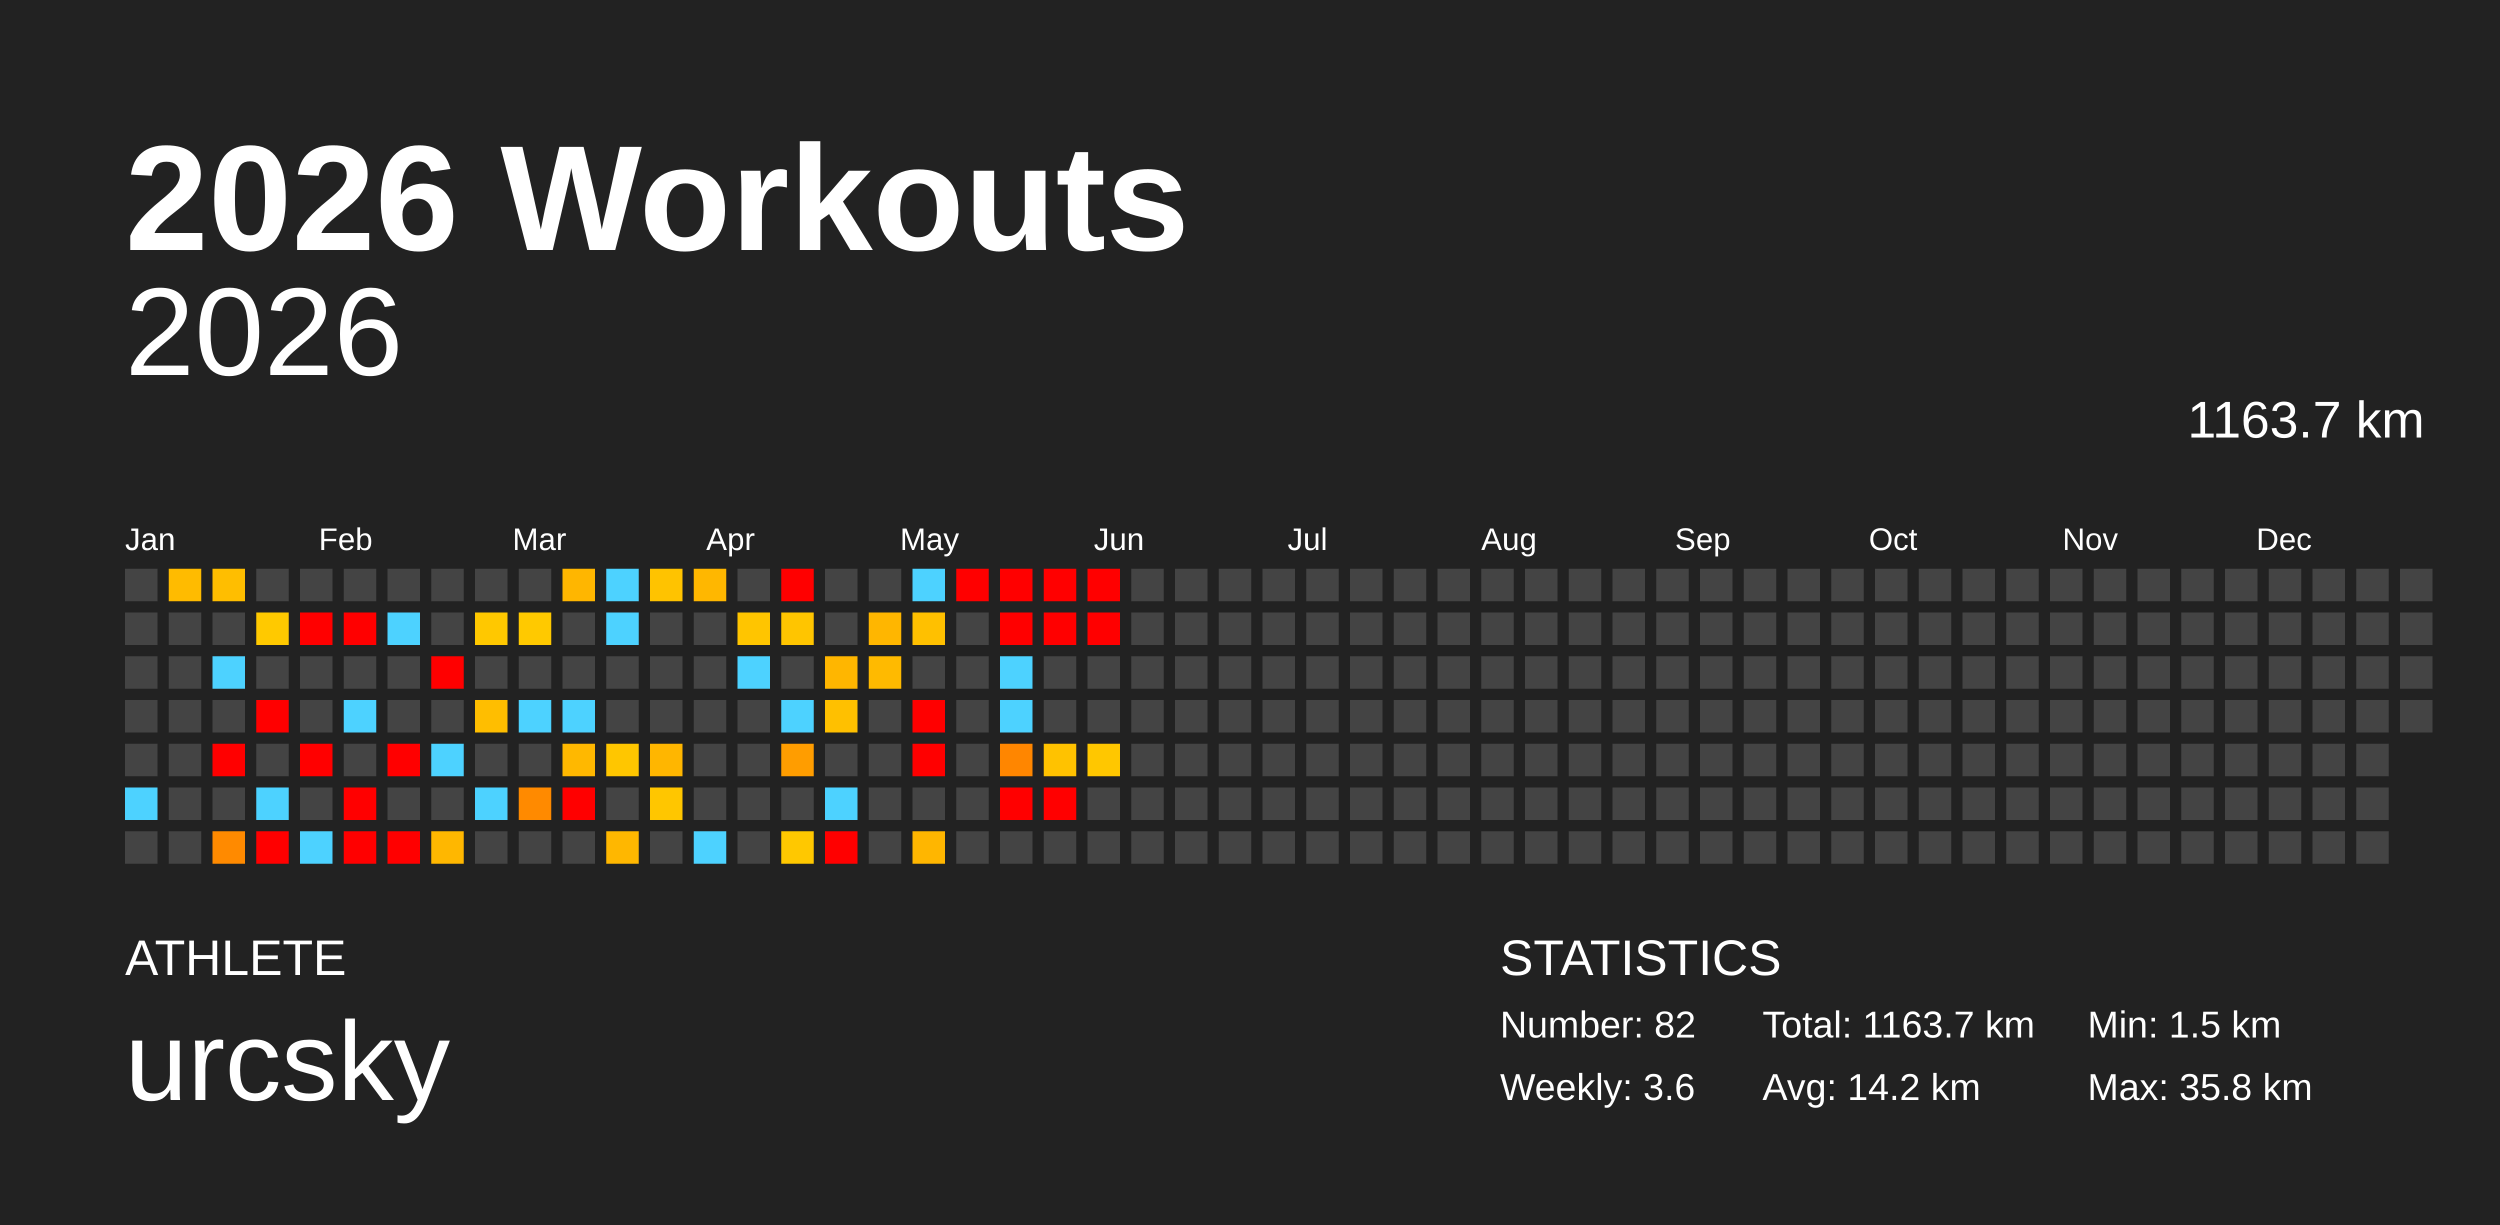
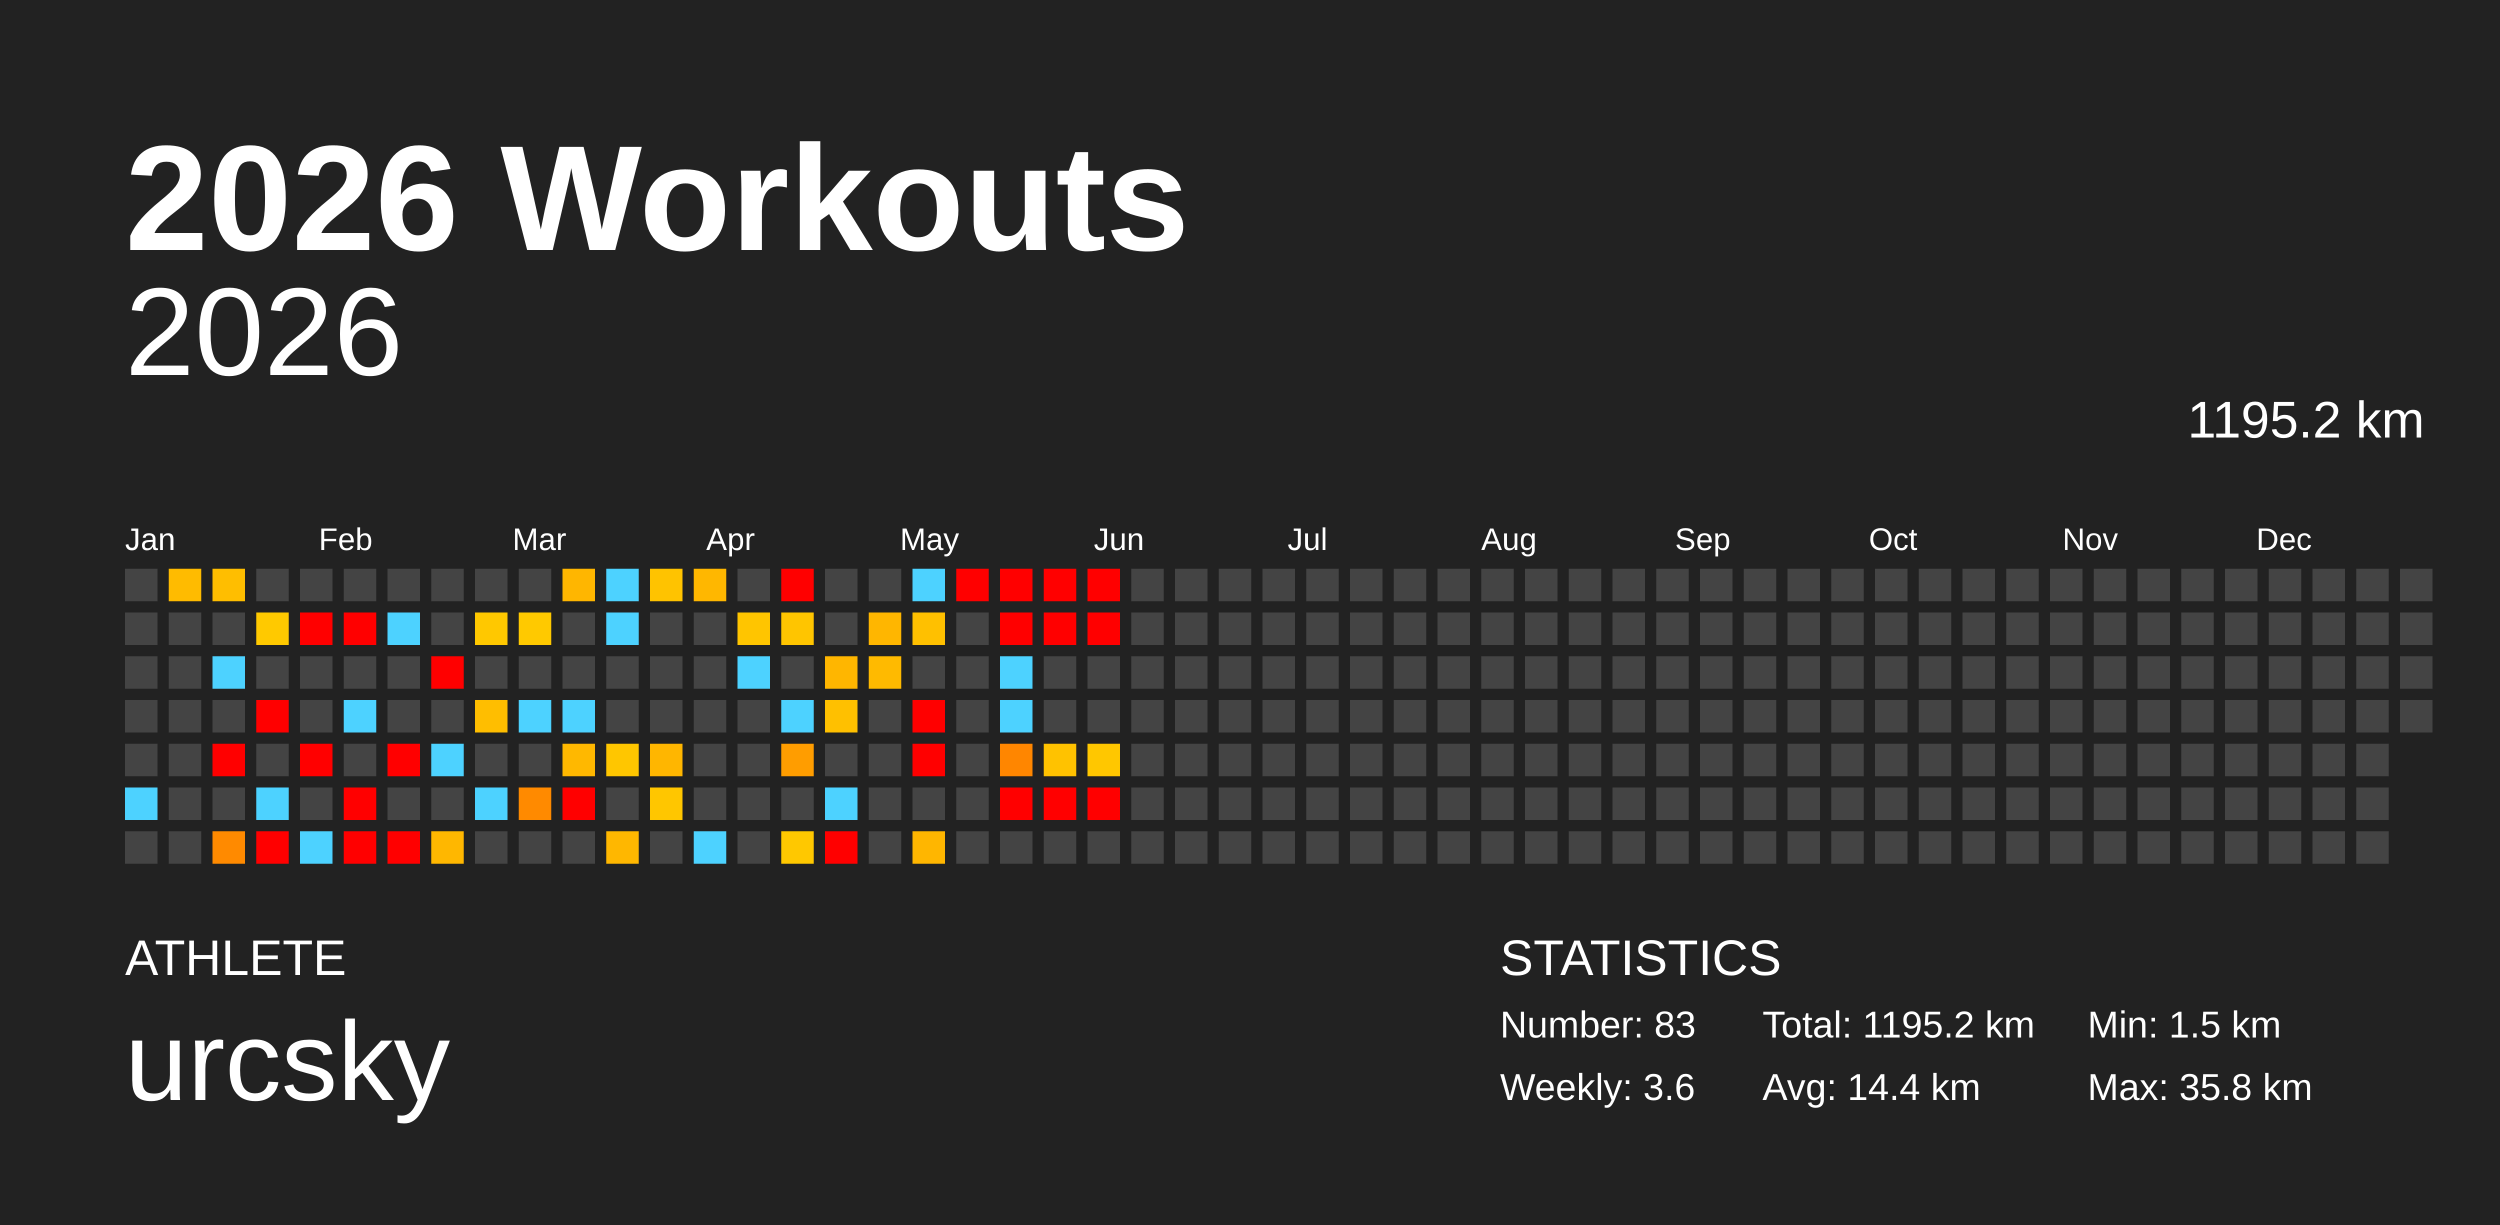
<svg xmlns="http://www.w3.org/2000/svg" baseProfile="full" height="98mm" version="1.1" viewBox="0,0,200,98" width="200mm">
  <defs />
  <rect fill="#222222" height="98" width="200" x="0" y="0" />
  <text fill="#FFFFFF" style="font-size:12px; font-family:Arial; font-weight:bold;" x="10" y="20">2026 Workouts</text>
  <text fill="#FFFFFF" style="font-size:4px; font-family:Arial" x="10" y="78">ATHLETE</text>
  <text fill="#FFFFFF" style="font-size:9px; font-family:Arial" x="10" y="88">urcsky</text>
  <text fill="#FFFFFF" style="font-size:4px; font-family:Arial" x="120" y="78">STATISTICS</text>
-   <text fill="#FFFFFF" style="font-size:3px; font-family:Arial" x="120" y="83">Number: 82</text>
+   <text fill="#FFFFFF" style="font-size:3px; font-family:Arial" x="120" y="83">Number: 83</text>
  <text fill="#FFFFFF" style="font-size:3px; font-family:Arial" x="120" y="88">Weekly: 3.6</text>
-   <text fill="#FFFFFF" style="font-size:3px; font-family:Arial" x="141" y="83">Total: 1163.7 km</text>
-   <text fill="#FFFFFF" style="font-size:3px; font-family:Arial" x="141" y="88">Avg: 14.2 km</text>
+   <text fill="#FFFFFF" style="font-size:3px; font-family:Arial" x="141" y="83">Total: 1195.2 km</text>
+   <text fill="#FFFFFF" style="font-size:3px; font-family:Arial" x="141" y="88">Avg: 14.4 km</text>
  <text fill="#FFFFFF" style="font-size:3px; font-family:Arial" x="167" y="83">Min: 1.5 km</text>
  <text fill="#FFFFFF" style="font-size:3px; font-family:Arial" x="167" y="88">Max: 35.8 km</text>
  <text alignment-baseline="hanging" fill="#FFFFFF" style="font-size:10.0px; font-family:Arial;" x="10" y="30">2026</text>
-   <text alignment-baseline="hanging" fill="#FFFFFF" style="font-size:4.125px; font-family:Arial;" x="175" y="35">1163.7 km</text>
+   <text alignment-baseline="hanging" fill="#FFFFFF" style="font-size:4.125px; font-family:Arial;" x="175" y="35">1195.2 km</text>
  <text fill="#FFFFFF" style="font-size:2.5px; font-family:Arial" x="10.0" y="44">Jan</text>
  <text fill="#FFFFFF" style="font-size:2.5px; font-family:Arial" x="25.5" y="44">Feb</text>
  <text fill="#FFFFFF" style="font-size:2.5px; font-family:Arial" x="41.0" y="44">Mar</text>
  <text fill="#FFFFFF" style="font-size:2.5px; font-family:Arial" x="56.5" y="44">Apr</text>
  <text fill="#FFFFFF" style="font-size:2.5px; font-family:Arial" x="72.0" y="44">May</text>
  <text fill="#FFFFFF" style="font-size:2.5px; font-family:Arial" x="87.5" y="44">Jun</text>
  <text fill="#FFFFFF" style="font-size:2.5px; font-family:Arial" x="103.0" y="44">Jul</text>
  <text fill="#FFFFFF" style="font-size:2.5px; font-family:Arial" x="118.5" y="44">Aug</text>
  <text fill="#FFFFFF" style="font-size:2.5px; font-family:Arial" x="134.0" y="44">Sep</text>
  <text fill="#FFFFFF" style="font-size:2.5px; font-family:Arial" x="149.5" y="44">Oct</text>
  <text fill="#FFFFFF" style="font-size:2.5px; font-family:Arial" x="165.0" y="44">Nov</text>
  <text fill="#FFFFFF" style="font-size:2.5px; font-family:Arial" x="180.5" y="44">Dec</text>
  <rect fill="#444444" height="2.6" width="2.6" x="10.0" y="45.5" />
  <rect fill="#444444" height="2.6" width="2.6" x="10.0" y="49.0" />
  <rect fill="#444444" height="2.6" width="2.6" x="10.0" y="52.5" />
  <rect fill="#444444" height="2.6" width="2.6" x="10.0" y="56.0" />
  <rect fill="#444444" height="2.6" width="2.6" x="10.0" y="59.5" />
  <rect fill="#4dd2ff" height="2.6" width="2.6" x="10.0" y="63.0" />
  <rect fill="#444444" height="2.6" width="2.6" x="10.0" y="66.5" />
  <rect fill="#ffbb00" height="2.6" width="2.6" x="13.5" y="45.5" />
  <rect fill="#444444" height="2.6" width="2.6" x="13.5" y="49.0" />
  <rect fill="#444444" height="2.6" width="2.6" x="13.5" y="52.5" />
  <rect fill="#444444" height="2.6" width="2.6" x="13.5" y="56.0" />
  <rect fill="#444444" height="2.6" width="2.6" x="13.5" y="59.5" />
  <rect fill="#444444" height="2.6" width="2.6" x="13.5" y="63.0" />
  <rect fill="#444444" height="2.6" width="2.6" x="13.5" y="66.5" />
  <rect fill="#ffbe00" height="2.6" width="2.6" x="17.0" y="45.5" />
  <rect fill="#444444" height="2.6" width="2.6" x="17.0" y="49.0" />
  <rect fill="#4dd2ff" height="2.6" width="2.6" x="17.0" y="52.5" />
  <rect fill="#444444" height="2.6" width="2.6" x="17.0" y="56.0" />
  <rect fill="red" height="2.6" width="2.6" x="17.0" y="59.5" />
  <rect fill="#444444" height="2.6" width="2.6" x="17.0" y="63.0" />
  <rect fill="#ff8a00" height="2.6" width="2.6" x="17.0" y="66.5" />
  <rect fill="#444444" height="2.6" width="2.6" x="20.5" y="45.5" />
  <rect fill="#ffc900" height="2.6" width="2.6" x="20.5" y="49.0" />
  <rect fill="#444444" height="2.6" width="2.6" x="20.5" y="52.5" />
  <rect fill="red" height="2.6" width="2.6" x="20.5" y="56.0" />
  <rect fill="#444444" height="2.6" width="2.6" x="20.5" y="59.5" />
  <rect fill="#4dd2ff" height="2.6" width="2.6" x="20.5" y="63.0" />
  <rect fill="red" height="2.6" width="2.6" x="20.5" y="66.5" />
  <rect fill="#444444" height="2.6" width="2.6" x="24.0" y="45.5" />
  <rect fill="red" height="2.6" width="2.6" x="24.0" y="49.0" />
  <rect fill="#444444" height="2.6" width="2.6" x="24.0" y="52.5" />
  <rect fill="#444444" height="2.6" width="2.6" x="24.0" y="56.0" />
  <rect fill="red" height="2.6" width="2.6" x="24.0" y="59.5" />
  <rect fill="#444444" height="2.6" width="2.6" x="24.0" y="63.0" />
  <rect fill="#4dd2ff" height="2.6" width="2.6" x="24.0" y="66.5" />
  <rect fill="#444444" height="2.6" width="2.6" x="27.5" y="45.5" />
  <rect fill="red" height="2.6" width="2.6" x="27.5" y="49.0" />
  <rect fill="#444444" height="2.6" width="2.6" x="27.5" y="52.5" />
  <rect fill="#4dd2ff" height="2.6" width="2.6" x="27.5" y="56.0" />
  <rect fill="#444444" height="2.6" width="2.6" x="27.5" y="59.5" />
  <rect fill="red" height="2.6" width="2.6" x="27.5" y="63.0" />
  <rect fill="red" height="2.6" width="2.6" x="27.5" y="66.5" />
  <rect fill="#444444" height="2.6" width="2.6" x="31.0" y="45.5" />
  <rect fill="#4dd2ff" height="2.6" width="2.6" x="31.0" y="49.0" />
  <rect fill="#444444" height="2.6" width="2.6" x="31.0" y="52.5" />
  <rect fill="#444444" height="2.6" width="2.6" x="31.0" y="56.0" />
  <rect fill="red" height="2.6" width="2.6" x="31.0" y="59.5" />
  <rect fill="#444444" height="2.6" width="2.6" x="31.0" y="63.0" />
  <rect fill="red" height="2.6" width="2.6" x="31.0" y="66.5" />
  <rect fill="#444444" height="2.6" width="2.6" x="34.5" y="45.5" />
  <rect fill="#444444" height="2.6" width="2.6" x="34.5" y="49.0" />
  <rect fill="red" height="2.6" width="2.6" x="34.5" y="52.5" />
  <rect fill="#444444" height="2.6" width="2.6" x="34.5" y="56.0" />
  <rect fill="#4dd2ff" height="2.6" width="2.6" x="34.5" y="59.5" />
  <rect fill="#444444" height="2.6" width="2.6" x="34.5" y="63.0" />
  <rect fill="#ffb700" height="2.6" width="2.6" x="34.5" y="66.5" />
  <rect fill="#444444" height="2.6" width="2.6" x="38.0" y="45.5" />
  <rect fill="#ffc800" height="2.6" width="2.6" x="38.0" y="49.0" />
  <rect fill="#444444" height="2.6" width="2.6" x="38.0" y="52.5" />
  <rect fill="#ffbe00" height="2.6" width="2.6" x="38.0" y="56.0" />
  <rect fill="#444444" height="2.6" width="2.6" x="38.0" y="59.5" />
  <rect fill="#4dd2ff" height="2.6" width="2.6" x="38.0" y="63.0" />
  <rect fill="#444444" height="2.6" width="2.6" x="38.0" y="66.5" />
  <rect fill="#444444" height="2.6" width="2.6" x="41.5" y="45.5" />
  <rect fill="#ffc900" height="2.6" width="2.6" x="41.5" y="49.0" />
  <rect fill="#444444" height="2.6" width="2.6" x="41.5" y="52.5" />
  <rect fill="#4dd2ff" height="2.6" width="2.6" x="41.5" y="56.0" />
  <rect fill="#444444" height="2.6" width="2.6" x="41.5" y="59.5" />
  <rect fill="#ff8a00" height="2.6" width="2.6" x="41.5" y="63.0" />
  <rect fill="#444444" height="2.6" width="2.6" x="41.5" y="66.5" />
  <rect fill="#ffb600" height="2.6" width="2.6" x="45.0" y="45.5" />
  <rect fill="#444444" height="2.6" width="2.6" x="45.0" y="49.0" />
  <rect fill="#444444" height="2.6" width="2.6" x="45.0" y="52.5" />
  <rect fill="#4dd2ff" height="2.6" width="2.6" x="45.0" y="56.0" />
  <rect fill="#ffb800" height="2.6" width="2.6" x="45.0" y="59.5" />
  <rect fill="red" height="2.6" width="2.6" x="45.0" y="63.0" />
  <rect fill="#444444" height="2.6" width="2.6" x="45.0" y="66.5" />
  <rect fill="#4dd2ff" height="2.6" width="2.6" x="48.5" y="45.5" />
  <rect fill="#4dd2ff" height="2.6" width="2.6" x="48.5" y="49.0" />
  <rect fill="#444444" height="2.6" width="2.6" x="48.5" y="52.5" />
  <rect fill="#444444" height="2.6" width="2.6" x="48.5" y="56.0" />
  <rect fill="#ffc600" height="2.6" width="2.6" x="48.5" y="59.5" />
  <rect fill="#444444" height="2.6" width="2.6" x="48.5" y="63.0" />
  <rect fill="#ffb700" height="2.6" width="2.6" x="48.5" y="66.5" />
  <rect fill="#ffc300" height="2.6" width="2.6" x="52.0" y="45.5" />
  <rect fill="#444444" height="2.6" width="2.6" x="52.0" y="49.0" />
  <rect fill="#444444" height="2.6" width="2.6" x="52.0" y="52.5" />
  <rect fill="#444444" height="2.6" width="2.6" x="52.0" y="56.0" />
  <rect fill="#ffb600" height="2.6" width="2.6" x="52.0" y="59.5" />
  <rect fill="#ffc600" height="2.6" width="2.6" x="52.0" y="63.0" />
  <rect fill="#444444" height="2.6" width="2.6" x="52.0" y="66.5" />
  <rect fill="#ffb700" height="2.6" width="2.6" x="55.5" y="45.5" />
  <rect fill="#444444" height="2.6" width="2.6" x="55.5" y="49.0" />
  <rect fill="#444444" height="2.6" width="2.6" x="55.5" y="52.5" />
  <rect fill="#444444" height="2.6" width="2.6" x="55.5" y="56.0" />
  <rect fill="#444444" height="2.6" width="2.6" x="55.5" y="59.5" />
  <rect fill="#444444" height="2.6" width="2.6" x="55.5" y="63.0" />
  <rect fill="#4dd2ff" height="2.6" width="2.6" x="55.5" y="66.5" />
  <rect fill="#444444" height="2.6" width="2.6" x="59.0" y="45.5" />
  <rect fill="#ffc500" height="2.6" width="2.6" x="59.0" y="49.0" />
  <rect fill="#4dd2ff" height="2.6" width="2.6" x="59.0" y="52.5" />
  <rect fill="#444444" height="2.6" width="2.6" x="59.0" y="56.0" />
  <rect fill="#444444" height="2.6" width="2.6" x="59.0" y="59.5" />
  <rect fill="#444444" height="2.6" width="2.6" x="59.0" y="63.0" />
  <rect fill="#444444" height="2.6" width="2.6" x="59.0" y="66.5" />
  <rect fill="red" height="2.6" width="2.6" x="62.5" y="45.5" />
  <rect fill="#ffc500" height="2.6" width="2.6" x="62.5" y="49.0" />
  <rect fill="#444444" height="2.6" width="2.6" x="62.5" y="52.5" />
  <rect fill="#4dd2ff" height="2.6" width="2.6" x="62.5" y="56.0" />
  <rect fill="#ff9d00" height="2.6" width="2.6" x="62.5" y="59.5" />
  <rect fill="#444444" height="2.6" width="2.6" x="62.5" y="63.0" />
  <rect fill="#ffc800" height="2.6" width="2.6" x="62.5" y="66.5" />
  <rect fill="#444444" height="2.6" width="2.6" x="66.0" y="45.5" />
  <rect fill="#444444" height="2.6" width="2.6" x="66.0" y="49.0" />
  <rect fill="#ffb600" height="2.6" width="2.6" x="66.0" y="52.5" />
  <rect fill="#ffc000" height="2.6" width="2.6" x="66.0" y="56.0" />
  <rect fill="#444444" height="2.6" width="2.6" x="66.0" y="59.5" />
  <rect fill="#4dd2ff" height="2.6" width="2.6" x="66.0" y="63.0" />
  <rect fill="red" height="2.6" width="2.6" x="66.0" y="66.5" />
  <rect fill="#444444" height="2.6" width="2.6" x="69.5" y="45.5" />
  <rect fill="#ffb600" height="2.6" width="2.6" x="69.5" y="49.0" />
  <rect fill="#ffba00" height="2.6" width="2.6" x="69.5" y="52.5" />
  <rect fill="#444444" height="2.6" width="2.6" x="69.5" y="56.0" />
  <rect fill="#444444" height="2.6" width="2.6" x="69.5" y="59.5" />
  <rect fill="#444444" height="2.6" width="2.6" x="69.5" y="63.0" />
  <rect fill="#444444" height="2.6" width="2.6" x="69.5" y="66.5" />
  <rect fill="#4dd2ff" height="2.6" width="2.6" x="73.0" y="45.5" />
  <rect fill="#ffc000" height="2.6" width="2.6" x="73.0" y="49.0" />
  <rect fill="#444444" height="2.6" width="2.6" x="73.0" y="52.5" />
  <rect fill="red" height="2.6" width="2.6" x="73.0" y="56.0" />
  <rect fill="red" height="2.6" width="2.6" x="73.0" y="59.5" />
  <rect fill="#444444" height="2.6" width="2.6" x="73.0" y="63.0" />
  <rect fill="#ffb600" height="2.6" width="2.6" x="73.0" y="66.5" />
  <rect fill="red" height="2.6" width="2.6" x="76.5" y="45.5" />
  <rect fill="#444444" height="2.6" width="2.6" x="76.5" y="49.0" />
  <rect fill="#444444" height="2.6" width="2.6" x="76.5" y="52.5" />
  <rect fill="#444444" height="2.6" width="2.6" x="76.5" y="56.0" />
  <rect fill="#444444" height="2.6" width="2.6" x="76.5" y="59.5" />
  <rect fill="#444444" height="2.6" width="2.6" x="76.5" y="63.0" />
  <rect fill="#444444" height="2.6" width="2.6" x="76.5" y="66.5" />
  <rect fill="red" height="2.6" width="2.6" x="80.0" y="45.5" />
  <rect fill="red" height="2.6" width="2.6" x="80.0" y="49.0" />
  <rect fill="#4dd2ff" height="2.6" width="2.6" x="80.0" y="52.5" />
  <rect fill="#4dd2ff" height="2.6" width="2.6" x="80.0" y="56.0" />
  <rect fill="#ff8600" height="2.6" width="2.6" x="80.0" y="59.5" />
  <rect fill="red" height="2.6" width="2.6" x="80.0" y="63.0" />
  <rect fill="#444444" height="2.6" width="2.6" x="80.0" y="66.5" />
  <rect fill="red" height="2.6" width="2.6" x="83.5" y="45.5" />
  <rect fill="red" height="2.6" width="2.6" x="83.5" y="49.0" />
  <rect fill="#444444" height="2.6" width="2.6" x="83.5" y="52.5" />
  <rect fill="#444444" height="2.6" width="2.6" x="83.5" y="56.0" />
  <rect fill="#ffc200" height="2.6" width="2.6" x="83.5" y="59.5" />
  <rect fill="red" height="2.6" width="2.6" x="83.5" y="63.0" />
  <rect fill="#444444" height="2.6" width="2.6" x="83.5" y="66.5" />
  <rect fill="red" height="2.6" width="2.6" x="87.0" y="45.5" />
  <rect fill="red" height="2.6" width="2.6" x="87.0" y="49.0" />
  <rect fill="#444444" height="2.6" width="2.6" x="87.0" y="52.5" />
  <rect fill="#444444" height="2.6" width="2.6" x="87.0" y="56.0" />
  <rect fill="#ffc700" height="2.6" width="2.6" x="87.0" y="59.5" />
-   <rect fill="#444444" height="2.6" width="2.6" x="87.0" y="63.0" />
+   <rect fill="red" height="2.6" width="2.6" x="87.0" y="63.0" />
  <rect fill="#444444" height="2.6" width="2.6" x="87.0" y="66.5" />
  <rect fill="#444444" height="2.6" width="2.6" x="90.5" y="45.5" />
  <rect fill="#444444" height="2.6" width="2.6" x="90.5" y="49.0" />
  <rect fill="#444444" height="2.6" width="2.6" x="90.5" y="52.5" />
  <rect fill="#444444" height="2.6" width="2.6" x="90.5" y="56.0" />
  <rect fill="#444444" height="2.6" width="2.6" x="90.5" y="59.5" />
  <rect fill="#444444" height="2.6" width="2.6" x="90.5" y="63.0" />
  <rect fill="#444444" height="2.6" width="2.6" x="90.5" y="66.5" />
  <rect fill="#444444" height="2.6" width="2.6" x="94.0" y="45.5" />
  <rect fill="#444444" height="2.6" width="2.6" x="94.0" y="49.0" />
  <rect fill="#444444" height="2.6" width="2.6" x="94.0" y="52.5" />
  <rect fill="#444444" height="2.6" width="2.6" x="94.0" y="56.0" />
  <rect fill="#444444" height="2.6" width="2.6" x="94.0" y="59.5" />
  <rect fill="#444444" height="2.6" width="2.6" x="94.0" y="63.0" />
  <rect fill="#444444" height="2.6" width="2.6" x="94.0" y="66.5" />
  <rect fill="#444444" height="2.6" width="2.6" x="97.5" y="45.5" />
  <rect fill="#444444" height="2.6" width="2.6" x="97.5" y="49.0" />
  <rect fill="#444444" height="2.6" width="2.6" x="97.5" y="52.5" />
  <rect fill="#444444" height="2.6" width="2.6" x="97.5" y="56.0" />
  <rect fill="#444444" height="2.6" width="2.6" x="97.5" y="59.5" />
  <rect fill="#444444" height="2.6" width="2.6" x="97.5" y="63.0" />
  <rect fill="#444444" height="2.6" width="2.6" x="97.5" y="66.5" />
  <rect fill="#444444" height="2.6" width="2.6" x="101.0" y="45.5" />
  <rect fill="#444444" height="2.6" width="2.6" x="101.0" y="49.0" />
  <rect fill="#444444" height="2.6" width="2.6" x="101.0" y="52.5" />
  <rect fill="#444444" height="2.6" width="2.6" x="101.0" y="56.0" />
  <rect fill="#444444" height="2.6" width="2.6" x="101.0" y="59.5" />
  <rect fill="#444444" height="2.6" width="2.6" x="101.0" y="63.0" />
  <rect fill="#444444" height="2.6" width="2.6" x="101.0" y="66.5" />
  <rect fill="#444444" height="2.6" width="2.6" x="104.5" y="45.5" />
  <rect fill="#444444" height="2.6" width="2.6" x="104.5" y="49.0" />
  <rect fill="#444444" height="2.6" width="2.6" x="104.5" y="52.5" />
  <rect fill="#444444" height="2.6" width="2.6" x="104.5" y="56.0" />
  <rect fill="#444444" height="2.6" width="2.6" x="104.5" y="59.5" />
  <rect fill="#444444" height="2.6" width="2.6" x="104.5" y="63.0" />
  <rect fill="#444444" height="2.6" width="2.6" x="104.5" y="66.5" />
  <rect fill="#444444" height="2.6" width="2.6" x="108.0" y="45.5" />
  <rect fill="#444444" height="2.6" width="2.6" x="108.0" y="49.0" />
  <rect fill="#444444" height="2.6" width="2.6" x="108.0" y="52.5" />
  <rect fill="#444444" height="2.6" width="2.6" x="108.0" y="56.0" />
  <rect fill="#444444" height="2.6" width="2.6" x="108.0" y="59.5" />
  <rect fill="#444444" height="2.6" width="2.6" x="108.0" y="63.0" />
  <rect fill="#444444" height="2.6" width="2.6" x="108.0" y="66.5" />
  <rect fill="#444444" height="2.6" width="2.6" x="111.5" y="45.5" />
  <rect fill="#444444" height="2.6" width="2.6" x="111.5" y="49.0" />
  <rect fill="#444444" height="2.6" width="2.6" x="111.5" y="52.5" />
  <rect fill="#444444" height="2.6" width="2.6" x="111.5" y="56.0" />
  <rect fill="#444444" height="2.6" width="2.6" x="111.5" y="59.5" />
  <rect fill="#444444" height="2.6" width="2.6" x="111.5" y="63.0" />
  <rect fill="#444444" height="2.6" width="2.6" x="111.5" y="66.5" />
  <rect fill="#444444" height="2.6" width="2.6" x="115.0" y="45.5" />
  <rect fill="#444444" height="2.6" width="2.6" x="115.0" y="49.0" />
  <rect fill="#444444" height="2.6" width="2.6" x="115.0" y="52.5" />
  <rect fill="#444444" height="2.6" width="2.6" x="115.0" y="56.0" />
  <rect fill="#444444" height="2.6" width="2.6" x="115.0" y="59.5" />
  <rect fill="#444444" height="2.6" width="2.6" x="115.0" y="63.0" />
  <rect fill="#444444" height="2.6" width="2.6" x="115.0" y="66.5" />
  <rect fill="#444444" height="2.6" width="2.6" x="118.5" y="45.5" />
  <rect fill="#444444" height="2.6" width="2.6" x="118.5" y="49.0" />
  <rect fill="#444444" height="2.6" width="2.6" x="118.5" y="52.5" />
  <rect fill="#444444" height="2.6" width="2.6" x="118.5" y="56.0" />
  <rect fill="#444444" height="2.6" width="2.6" x="118.5" y="59.5" />
  <rect fill="#444444" height="2.6" width="2.6" x="118.5" y="63.0" />
  <rect fill="#444444" height="2.6" width="2.6" x="118.5" y="66.5" />
  <rect fill="#444444" height="2.6" width="2.6" x="122.0" y="45.5" />
  <rect fill="#444444" height="2.6" width="2.6" x="122.0" y="49.0" />
  <rect fill="#444444" height="2.6" width="2.6" x="122.0" y="52.5" />
  <rect fill="#444444" height="2.6" width="2.6" x="122.0" y="56.0" />
  <rect fill="#444444" height="2.6" width="2.6" x="122.0" y="59.5" />
  <rect fill="#444444" height="2.6" width="2.6" x="122.0" y="63.0" />
  <rect fill="#444444" height="2.6" width="2.6" x="122.0" y="66.5" />
  <rect fill="#444444" height="2.6" width="2.6" x="125.5" y="45.5" />
  <rect fill="#444444" height="2.6" width="2.6" x="125.5" y="49.0" />
  <rect fill="#444444" height="2.6" width="2.6" x="125.5" y="52.5" />
  <rect fill="#444444" height="2.6" width="2.6" x="125.5" y="56.0" />
  <rect fill="#444444" height="2.6" width="2.6" x="125.5" y="59.5" />
  <rect fill="#444444" height="2.6" width="2.6" x="125.5" y="63.0" />
  <rect fill="#444444" height="2.6" width="2.6" x="125.5" y="66.5" />
  <rect fill="#444444" height="2.6" width="2.6" x="129.0" y="45.5" />
  <rect fill="#444444" height="2.6" width="2.6" x="129.0" y="49.0" />
  <rect fill="#444444" height="2.6" width="2.6" x="129.0" y="52.5" />
  <rect fill="#444444" height="2.6" width="2.6" x="129.0" y="56.0" />
  <rect fill="#444444" height="2.6" width="2.6" x="129.0" y="59.5" />
  <rect fill="#444444" height="2.6" width="2.6" x="129.0" y="63.0" />
  <rect fill="#444444" height="2.6" width="2.6" x="129.0" y="66.5" />
  <rect fill="#444444" height="2.6" width="2.6" x="132.5" y="45.5" />
  <rect fill="#444444" height="2.6" width="2.6" x="132.5" y="49.0" />
  <rect fill="#444444" height="2.6" width="2.6" x="132.5" y="52.5" />
  <rect fill="#444444" height="2.6" width="2.6" x="132.5" y="56.0" />
  <rect fill="#444444" height="2.6" width="2.6" x="132.5" y="59.5" />
  <rect fill="#444444" height="2.6" width="2.6" x="132.5" y="63.0" />
  <rect fill="#444444" height="2.6" width="2.6" x="132.5" y="66.5" />
  <rect fill="#444444" height="2.6" width="2.6" x="136.0" y="45.5" />
  <rect fill="#444444" height="2.6" width="2.6" x="136.0" y="49.0" />
  <rect fill="#444444" height="2.6" width="2.6" x="136.0" y="52.5" />
  <rect fill="#444444" height="2.6" width="2.6" x="136.0" y="56.0" />
  <rect fill="#444444" height="2.6" width="2.6" x="136.0" y="59.5" />
  <rect fill="#444444" height="2.6" width="2.6" x="136.0" y="63.0" />
  <rect fill="#444444" height="2.6" width="2.6" x="136.0" y="66.5" />
  <rect fill="#444444" height="2.6" width="2.6" x="139.5" y="45.5" />
  <rect fill="#444444" height="2.6" width="2.6" x="139.5" y="49.0" />
  <rect fill="#444444" height="2.6" width="2.6" x="139.5" y="52.5" />
  <rect fill="#444444" height="2.6" width="2.6" x="139.5" y="56.0" />
  <rect fill="#444444" height="2.6" width="2.6" x="139.5" y="59.5" />
  <rect fill="#444444" height="2.6" width="2.6" x="139.5" y="63.0" />
  <rect fill="#444444" height="2.6" width="2.6" x="139.5" y="66.5" />
  <rect fill="#444444" height="2.6" width="2.6" x="143.0" y="45.5" />
  <rect fill="#444444" height="2.6" width="2.6" x="143.0" y="49.0" />
  <rect fill="#444444" height="2.6" width="2.6" x="143.0" y="52.5" />
  <rect fill="#444444" height="2.6" width="2.6" x="143.0" y="56.0" />
  <rect fill="#444444" height="2.6" width="2.6" x="143.0" y="59.5" />
  <rect fill="#444444" height="2.6" width="2.6" x="143.0" y="63.0" />
  <rect fill="#444444" height="2.6" width="2.6" x="143.0" y="66.5" />
  <rect fill="#444444" height="2.6" width="2.6" x="146.5" y="45.5" />
  <rect fill="#444444" height="2.6" width="2.6" x="146.5" y="49.0" />
  <rect fill="#444444" height="2.6" width="2.6" x="146.5" y="52.5" />
  <rect fill="#444444" height="2.6" width="2.6" x="146.5" y="56.0" />
  <rect fill="#444444" height="2.6" width="2.6" x="146.5" y="59.5" />
  <rect fill="#444444" height="2.6" width="2.6" x="146.5" y="63.0" />
  <rect fill="#444444" height="2.6" width="2.6" x="146.5" y="66.5" />
  <rect fill="#444444" height="2.6" width="2.6" x="150.0" y="45.5" />
  <rect fill="#444444" height="2.6" width="2.6" x="150.0" y="49.0" />
  <rect fill="#444444" height="2.6" width="2.6" x="150.0" y="52.5" />
  <rect fill="#444444" height="2.6" width="2.6" x="150.0" y="56.0" />
  <rect fill="#444444" height="2.6" width="2.6" x="150.0" y="59.5" />
  <rect fill="#444444" height="2.6" width="2.6" x="150.0" y="63.0" />
  <rect fill="#444444" height="2.6" width="2.6" x="150.0" y="66.5" />
  <rect fill="#444444" height="2.6" width="2.6" x="153.5" y="45.5" />
  <rect fill="#444444" height="2.6" width="2.6" x="153.5" y="49.0" />
  <rect fill="#444444" height="2.6" width="2.6" x="153.5" y="52.5" />
  <rect fill="#444444" height="2.6" width="2.6" x="153.5" y="56.0" />
  <rect fill="#444444" height="2.6" width="2.6" x="153.5" y="59.5" />
  <rect fill="#444444" height="2.6" width="2.6" x="153.5" y="63.0" />
  <rect fill="#444444" height="2.6" width="2.6" x="153.5" y="66.5" />
  <rect fill="#444444" height="2.6" width="2.6" x="157.0" y="45.5" />
  <rect fill="#444444" height="2.6" width="2.6" x="157.0" y="49.0" />
  <rect fill="#444444" height="2.6" width="2.6" x="157.0" y="52.5" />
  <rect fill="#444444" height="2.6" width="2.6" x="157.0" y="56.0" />
  <rect fill="#444444" height="2.6" width="2.6" x="157.0" y="59.5" />
  <rect fill="#444444" height="2.6" width="2.6" x="157.0" y="63.0" />
  <rect fill="#444444" height="2.6" width="2.6" x="157.0" y="66.5" />
  <rect fill="#444444" height="2.6" width="2.6" x="160.5" y="45.5" />
  <rect fill="#444444" height="2.6" width="2.6" x="160.5" y="49.0" />
  <rect fill="#444444" height="2.6" width="2.6" x="160.5" y="52.5" />
  <rect fill="#444444" height="2.6" width="2.6" x="160.5" y="56.0" />
  <rect fill="#444444" height="2.6" width="2.6" x="160.5" y="59.5" />
  <rect fill="#444444" height="2.6" width="2.6" x="160.5" y="63.0" />
  <rect fill="#444444" height="2.6" width="2.6" x="160.5" y="66.5" />
  <rect fill="#444444" height="2.6" width="2.6" x="164.0" y="45.5" />
  <rect fill="#444444" height="2.6" width="2.6" x="164.0" y="49.0" />
  <rect fill="#444444" height="2.6" width="2.6" x="164.0" y="52.5" />
  <rect fill="#444444" height="2.6" width="2.6" x="164.0" y="56.0" />
  <rect fill="#444444" height="2.6" width="2.6" x="164.0" y="59.5" />
  <rect fill="#444444" height="2.6" width="2.6" x="164.0" y="63.0" />
  <rect fill="#444444" height="2.6" width="2.6" x="164.0" y="66.5" />
  <rect fill="#444444" height="2.6" width="2.6" x="167.5" y="45.5" />
  <rect fill="#444444" height="2.6" width="2.6" x="167.5" y="49.0" />
  <rect fill="#444444" height="2.6" width="2.6" x="167.5" y="52.5" />
  <rect fill="#444444" height="2.6" width="2.6" x="167.5" y="56.0" />
  <rect fill="#444444" height="2.6" width="2.6" x="167.5" y="59.5" />
  <rect fill="#444444" height="2.6" width="2.6" x="167.5" y="63.0" />
  <rect fill="#444444" height="2.6" width="2.6" x="167.5" y="66.5" />
  <rect fill="#444444" height="2.6" width="2.6" x="171.0" y="45.5" />
  <rect fill="#444444" height="2.6" width="2.6" x="171.0" y="49.0" />
  <rect fill="#444444" height="2.6" width="2.6" x="171.0" y="52.5" />
  <rect fill="#444444" height="2.6" width="2.6" x="171.0" y="56.0" />
  <rect fill="#444444" height="2.6" width="2.6" x="171.0" y="59.5" />
  <rect fill="#444444" height="2.6" width="2.6" x="171.0" y="63.0" />
  <rect fill="#444444" height="2.6" width="2.6" x="171.0" y="66.5" />
  <rect fill="#444444" height="2.6" width="2.6" x="174.5" y="45.5" />
  <rect fill="#444444" height="2.6" width="2.6" x="174.5" y="49.0" />
  <rect fill="#444444" height="2.6" width="2.6" x="174.5" y="52.5" />
  <rect fill="#444444" height="2.6" width="2.6" x="174.5" y="56.0" />
  <rect fill="#444444" height="2.6" width="2.6" x="174.5" y="59.5" />
  <rect fill="#444444" height="2.6" width="2.6" x="174.5" y="63.0" />
  <rect fill="#444444" height="2.6" width="2.6" x="174.5" y="66.5" />
  <rect fill="#444444" height="2.6" width="2.6" x="178.0" y="45.5" />
  <rect fill="#444444" height="2.6" width="2.6" x="178.0" y="49.0" />
  <rect fill="#444444" height="2.6" width="2.6" x="178.0" y="52.5" />
  <rect fill="#444444" height="2.6" width="2.6" x="178.0" y="56.0" />
  <rect fill="#444444" height="2.6" width="2.6" x="178.0" y="59.5" />
  <rect fill="#444444" height="2.6" width="2.6" x="178.0" y="63.0" />
  <rect fill="#444444" height="2.6" width="2.6" x="178.0" y="66.5" />
  <rect fill="#444444" height="2.6" width="2.6" x="181.5" y="45.5" />
  <rect fill="#444444" height="2.6" width="2.6" x="181.5" y="49.0" />
  <rect fill="#444444" height="2.6" width="2.6" x="181.5" y="52.5" />
  <rect fill="#444444" height="2.6" width="2.6" x="181.5" y="56.0" />
  <rect fill="#444444" height="2.6" width="2.6" x="181.5" y="59.5" />
  <rect fill="#444444" height="2.6" width="2.6" x="181.5" y="63.0" />
  <rect fill="#444444" height="2.6" width="2.6" x="181.5" y="66.5" />
  <rect fill="#444444" height="2.6" width="2.6" x="185.0" y="45.5" />
  <rect fill="#444444" height="2.6" width="2.6" x="185.0" y="49.0" />
  <rect fill="#444444" height="2.6" width="2.6" x="185.0" y="52.5" />
  <rect fill="#444444" height="2.6" width="2.6" x="185.0" y="56.0" />
  <rect fill="#444444" height="2.6" width="2.6" x="185.0" y="59.5" />
  <rect fill="#444444" height="2.6" width="2.6" x="185.0" y="63.0" />
  <rect fill="#444444" height="2.6" width="2.6" x="185.0" y="66.5" />
  <rect fill="#444444" height="2.6" width="2.6" x="188.5" y="45.5" />
  <rect fill="#444444" height="2.6" width="2.6" x="188.5" y="49.0" />
  <rect fill="#444444" height="2.6" width="2.6" x="188.5" y="52.5" />
  <rect fill="#444444" height="2.6" width="2.6" x="188.5" y="56.0" />
  <rect fill="#444444" height="2.6" width="2.6" x="188.5" y="59.5" />
  <rect fill="#444444" height="2.6" width="2.6" x="188.5" y="63.0" />
  <rect fill="#444444" height="2.6" width="2.6" x="188.5" y="66.5" />
  <rect fill="#444444" height="2.6" width="2.6" x="192.0" y="45.5" />
  <rect fill="#444444" height="2.6" width="2.6" x="192.0" y="49.0" />
  <rect fill="#444444" height="2.6" width="2.6" x="192.0" y="52.5" />
  <rect fill="#444444" height="2.6" width="2.6" x="192.0" y="56.0" />
</svg>
